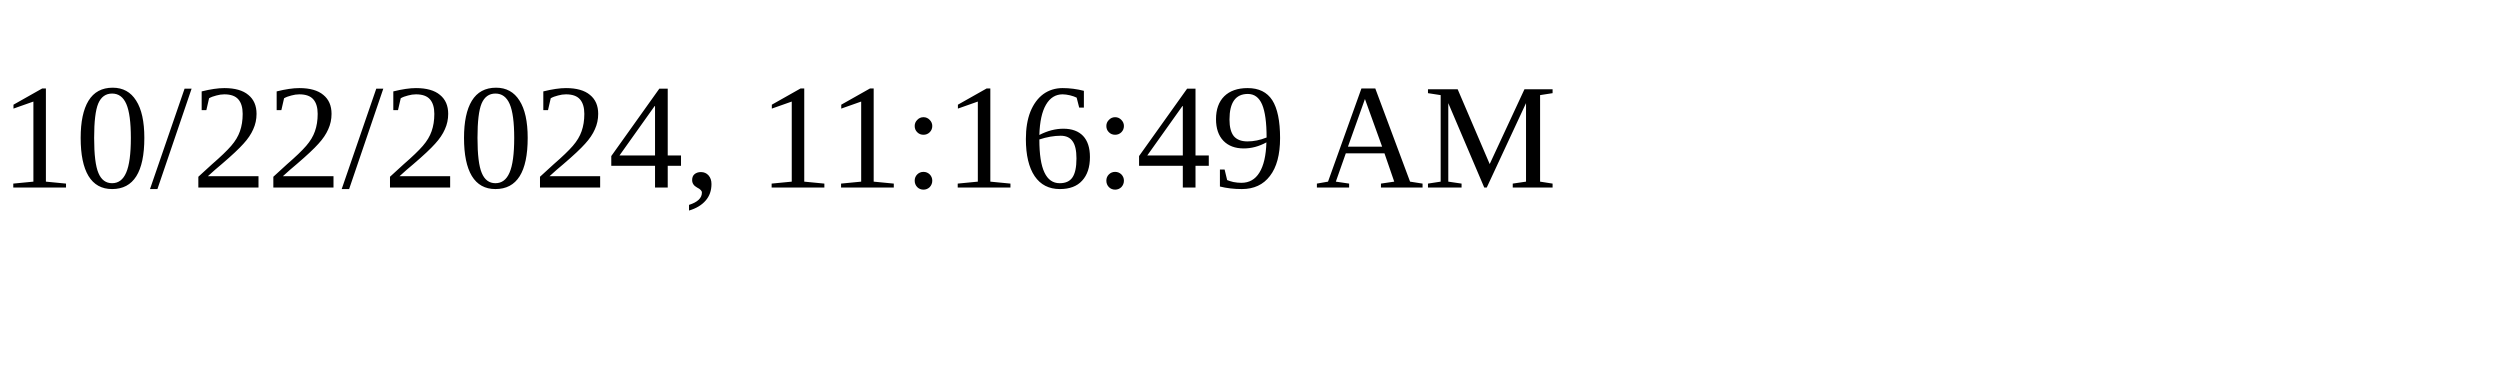
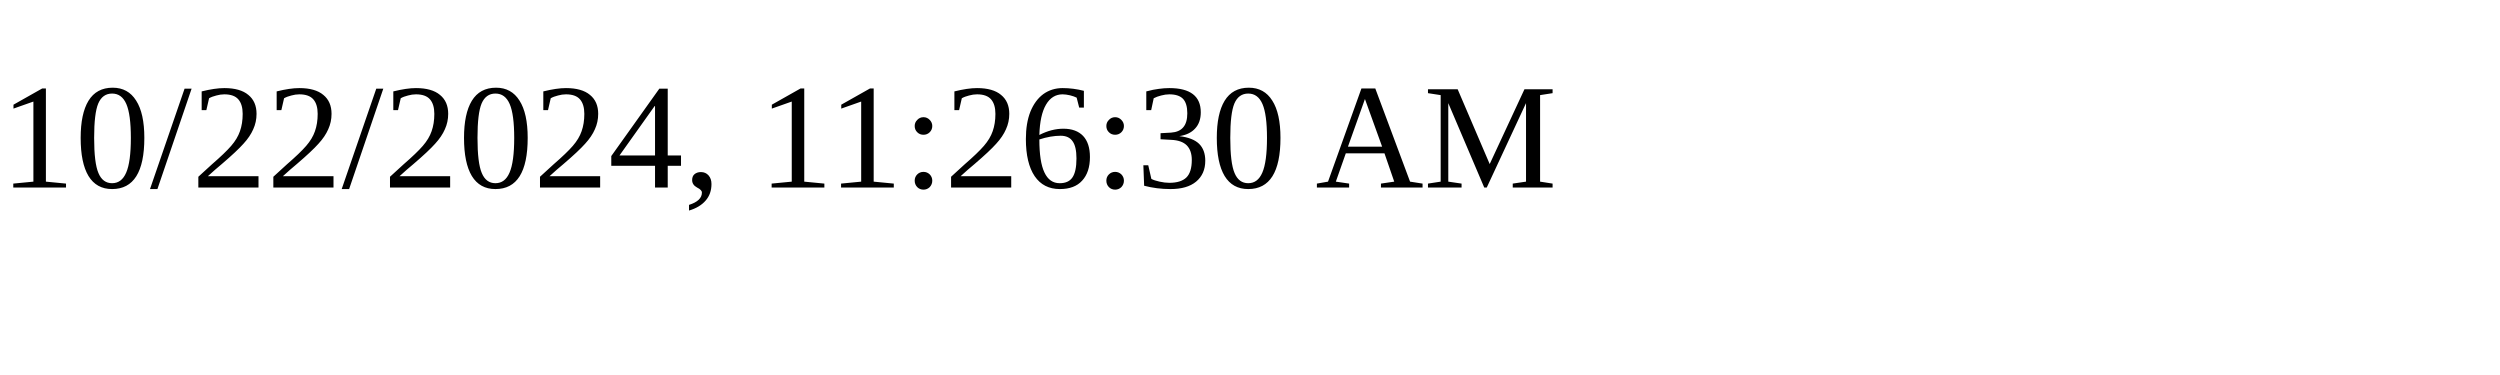
<svg xmlns="http://www.w3.org/2000/svg" height="30" width="200">
-   <text x="0" y="15">10/22/2024, 11:16:49 AM</text>
+   <text x="0" y="15">10/22/2024, 11:26:30 AM</text>
</svg>
